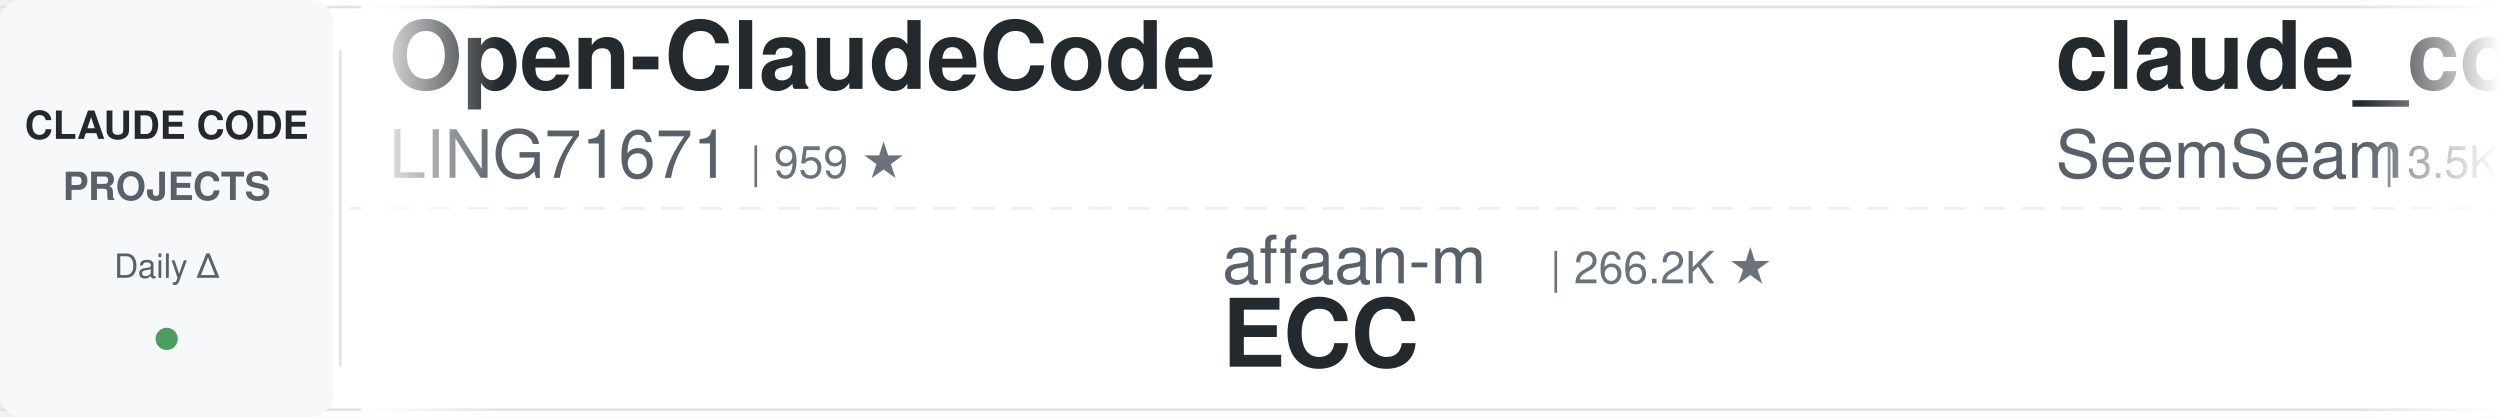
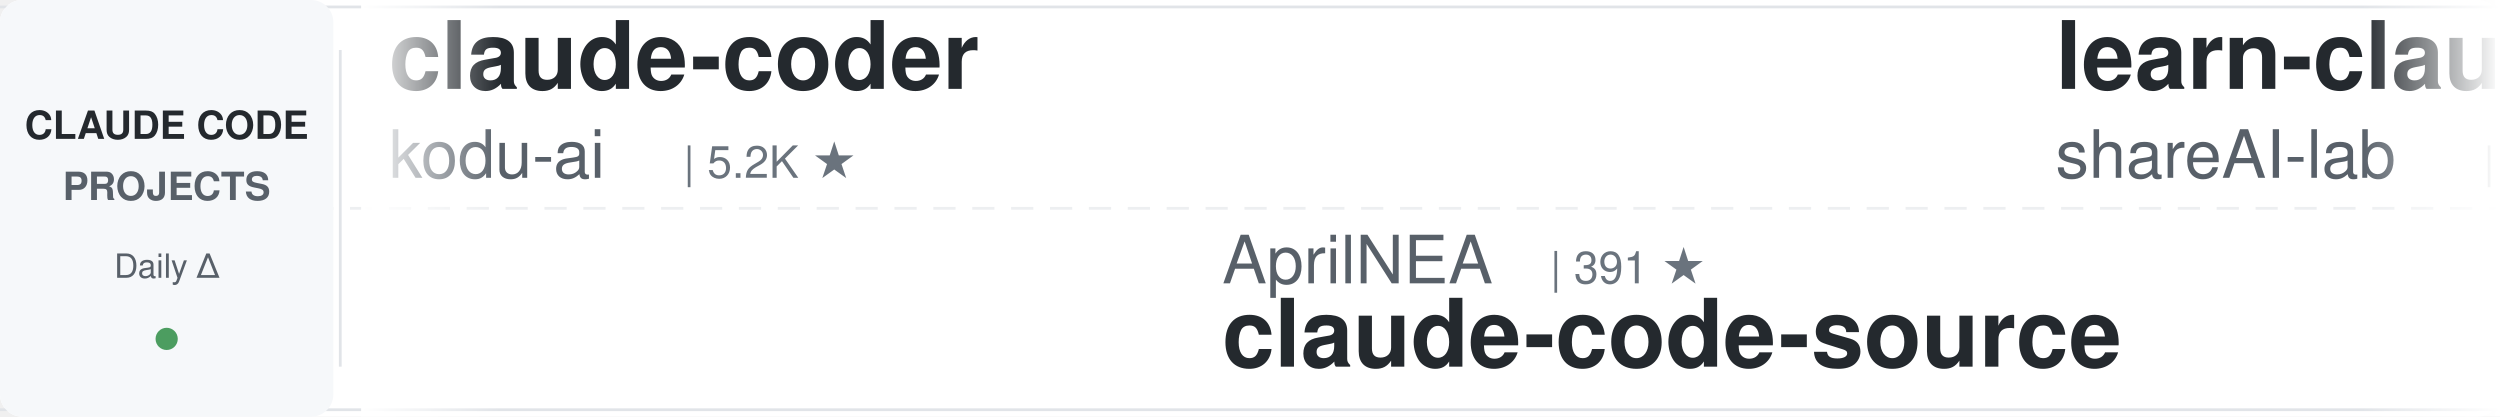
<svg xmlns="http://www.w3.org/2000/svg" width="900" height="150">
  <defs>
    <linearGradient id="leftFade" x1="0%" y1="0%" x2="100%" y2="0%">
      <stop offset="0%" style="stop-color:#ffffff;stop-opacity:1" />
      <stop offset="100%" style="stop-color:#ffffff;stop-opacity:0" />
    </linearGradient>
    <linearGradient id="rightFade" x1="0%" y1="0%" x2="100%" y2="0%">
      <stop offset="0%" style="stop-color:#ffffff;stop-opacity:0" />
      <stop offset="100%" style="stop-color:#ffffff;stop-opacity:1" />
    </linearGradient>
  </defs>
  <rect width="900" height="150" fill="#ffffff" rx="8" />
  <rect x="0" y="2" width="900" height="1" fill="#e1e4e8" />
  <rect x="0" y="147" width="900" height="1" fill="#e1e4e8" />
  <line x1="0" y1="75" x2="900" y2="75" stroke="#e1e4e8" stroke-width="1" stroke-dasharray="8 6" opacity="0.6" />
  <rect x="0" y="0" width="120" height="150" fill="#f6f8fa" rx="8" />
  <text x="60" y="50" font-family="-apple-system, BlinkMacSystemFont, 'Segoe UI', Helvetica, Arial, sans-serif" font-size="14" font-weight="600" fill="#24292e" text-anchor="middle">CLAUDE CODE</text>
  <text x="60" y="72" font-family="-apple-system, BlinkMacSystemFont, 'Segoe UI', Helvetica, Arial, sans-serif" font-size="14" font-weight="600" fill="#586069" text-anchor="middle">PROJECTS</text>
  <text x="60" y="100" font-family="-apple-system, BlinkMacSystemFont, 'Segoe UI', Helvetica, Arial, sans-serif" font-size="12" font-weight="500" fill="#586069" text-anchor="middle">Daily Δ</text>
  <circle cx="60" cy="122" r="4" fill="#22863a" opacity="0.8" />
  <rect x="122" y="18" width="1" height="114" fill="#e1e4e8" />
  <clipPath id="tickerClip">
    <rect x="130" y="0" width="770" height="150" />
  </clipPath>
  <g clip-path="url(#tickerClip)">
    <g id="tickerItems">
      <animateTransform attributeName="transform" attributeType="XML" type="translate" from="0 0" to="-3000 0" dur="54s" repeatCount="indefinite" />
      <g transform="translate(0, 0)">
-         <text x="140" y="32" font-family="-apple-system, BlinkMacSystemFont, 'Segoe UI', Helvetica, Arial, sans-serif" font-size="34" font-weight="600" fill="#24292e">Open-ClaudeCode</text>
-         <text x="140" y="64" font-family="-apple-system, BlinkMacSystemFont, 'Segoe UI', Helvetica, Arial, sans-serif" font-size="24" font-weight="400" fill="#586069">LING71671</text>
-         <text x="270" y="64" font-family="-apple-system, BlinkMacSystemFont, 'Segoe UI', Helvetica, Arial, sans-serif" font-size="16" font-weight="500" fill="#6a737d">| 959 ★</text>
+         <text x="140" y="32" font-family="-apple-system, BlinkMacSystemFont, 'Segoe UI', Helvetica, Arial, sans-serif" font-size="34" font-weight="600" fill="#24292e">claude-coder</text>
+         <text x="140" y="64" font-family="-apple-system, BlinkMacSystemFont, 'Segoe UI', Helvetica, Arial, sans-serif" font-size="24" font-weight="400" fill="#586069">kodu-ai</text>
+         <text x="246" y="64" font-family="-apple-system, BlinkMacSystemFont, 'Segoe UI', Helvetica, Arial, sans-serif" font-size="16" font-weight="500" fill="#6a737d">| 5.2K ★</text>
      </g>
      <g transform="translate(300, 0)">
-         <text x="140" y="102" font-family="-apple-system, BlinkMacSystemFont, 'Segoe UI', Helvetica, Arial, sans-serif" font-size="24" font-weight="400" fill="#586069">affaan-m</text>
-         <text x="258" y="102" font-family="-apple-system, BlinkMacSystemFont, 'Segoe UI', Helvetica, Arial, sans-serif" font-size="16" font-weight="500" fill="#6a737d">| 266.2K ★</text>
-         <text x="140" y="132" font-family="-apple-system, BlinkMacSystemFont, 'Segoe UI', Helvetica, Arial, sans-serif" font-size="34" font-weight="600" fill="#24292e">ECC</text>
+         <text x="140" y="102" font-family="-apple-system, BlinkMacSystemFont, 'Segoe UI', Helvetica, Arial, sans-serif" font-size="24" font-weight="400" fill="#586069">AprilNEA</text>
+         <text x="258" y="102" font-family="-apple-system, BlinkMacSystemFont, 'Segoe UI', Helvetica, Arial, sans-serif" font-size="16" font-weight="500" fill="#6a737d">| 391 ★</text>
+         <text x="140" y="132" font-family="-apple-system, BlinkMacSystemFont, 'Segoe UI', Helvetica, Arial, sans-serif" font-size="34" font-weight="600" fill="#24292e">claude-code-source</text>
      </g>
      <g transform="translate(600, 0)">
-         <text x="140" y="32" font-family="-apple-system, BlinkMacSystemFont, 'Segoe UI', Helvetica, Arial, sans-serif" font-size="34" font-weight="600" fill="#24292e">claude_codex_bridge</text>
-         <text x="140" y="64" font-family="-apple-system, BlinkMacSystemFont, 'Segoe UI', Helvetica, Arial, sans-serif" font-size="24" font-weight="400" fill="#586069">SeemSeam</text>
-         <text x="258" y="64" font-family="-apple-system, BlinkMacSystemFont, 'Segoe UI', Helvetica, Arial, sans-serif" font-size="16" font-weight="500" fill="#6a737d">| 3.5K ★</text>
+         <text x="140" y="32" font-family="-apple-system, BlinkMacSystemFont, 'Segoe UI', Helvetica, Arial, sans-serif" font-size="34" font-weight="600" fill="#24292e">learn-claude-code</text>
+         <text x="140" y="64" font-family="-apple-system, BlinkMacSystemFont, 'Segoe UI', Helvetica, Arial, sans-serif" font-size="24" font-weight="400" fill="#586069">shareAI-lab</text>
+         <text x="294" y="64" font-family="-apple-system, BlinkMacSystemFont, 'Segoe UI', Helvetica, Arial, sans-serif" font-size="16" font-weight="500" fill="#6a737d">| 77.5K ★</text>
      </g>
      <g transform="translate(900, 0)">
-         <text x="140" y="102" font-family="-apple-system, BlinkMacSystemFont, 'Segoe UI', Helvetica, Arial, sans-serif" font-size="24" font-weight="400" fill="#586069">centminmod</text>
-         <text x="282" y="102" font-family="-apple-system, BlinkMacSystemFont, 'Segoe UI', Helvetica, Arial, sans-serif" font-size="16" font-weight="500" fill="#6a737d">| 2.6K ★</text>
-         <text x="140" y="132" font-family="-apple-system, BlinkMacSystemFont, 'Segoe UI', Helvetica, Arial, sans-serif" font-size="34" font-weight="600" fill="#24292e">my-claude-code-setup</text>
+         <text x="140" y="102" font-family="-apple-system, BlinkMacSystemFont, 'Segoe UI', Helvetica, Arial, sans-serif" font-size="24" font-weight="400" fill="#586069">disler</text>
+         <text x="234" y="102" font-family="-apple-system, BlinkMacSystemFont, 'Segoe UI', Helvetica, Arial, sans-serif" font-size="16" font-weight="500" fill="#6a737d">| 3.9K ★</text>
+         <text x="140" y="132" font-family="-apple-system, BlinkMacSystemFont, 'Segoe UI', Helvetica, Arial, sans-serif" font-size="34" font-weight="600" fill="#24292e">claude-code-hooks-master...</text>
      </g>
      <g transform="translate(1200, 0)">
-         <text x="140" y="32" font-family="-apple-system, BlinkMacSystemFont, 'Segoe UI', Helvetica, Arial, sans-serif" font-size="34" font-weight="600" fill="#24292e">claude-code-from-scratch</text>
-         <text x="140" y="64" font-family="-apple-system, BlinkMacSystemFont, 'Segoe UI', Helvetica, Arial, sans-serif" font-size="24" font-weight="400" fill="#586069">Windy3f3f3f3f</text>
-         <text x="318" y="64" font-family="-apple-system, BlinkMacSystemFont, 'Segoe UI', Helvetica, Arial, sans-serif" font-size="16" font-weight="500" fill="#6a737d">| 2.7K ★</text>
+         <text x="140" y="32" font-family="-apple-system, BlinkMacSystemFont, 'Segoe UI', Helvetica, Arial, sans-serif" font-size="34" font-weight="600" fill="#24292e">claude-code-guide</text>
+         <text x="140" y="64" font-family="-apple-system, BlinkMacSystemFont, 'Segoe UI', Helvetica, Arial, sans-serif" font-size="24" font-weight="400" fill="#586069">zebbern</text>
+         <text x="246" y="64" font-family="-apple-system, BlinkMacSystemFont, 'Segoe UI', Helvetica, Arial, sans-serif" font-size="16" font-weight="500" fill="#6a737d">| 4.6K ★</text>
      </g>
      <g transform="translate(1500, 0)">
-         <text x="140" y="102" font-family="-apple-system, BlinkMacSystemFont, 'Segoe UI', Helvetica, Arial, sans-serif" font-size="24" font-weight="400" fill="#586069">lintsinghua</text>
-         <text x="294" y="102" font-family="-apple-system, BlinkMacSystemFont, 'Segoe UI', Helvetica, Arial, sans-serif" font-size="16" font-weight="500" fill="#6a737d">| 4.3K ★</text>
-         <text x="140" y="132" font-family="-apple-system, BlinkMacSystemFont, 'Segoe UI', Helvetica, Arial, sans-serif" font-size="34" font-weight="600" fill="#24292e">claude-code-book</text>
+         <text x="140" y="102" font-family="-apple-system, BlinkMacSystemFont, 'Segoe UI', Helvetica, Arial, sans-serif" font-size="24" font-weight="400" fill="#586069">AICoderTudou</text>
+         <text x="306" y="102" font-family="-apple-system, BlinkMacSystemFont, 'Segoe UI', Helvetica, Arial, sans-serif" font-size="16" font-weight="500" fill="#6a737d">| 494 ★</text>
+         <text x="140" y="132" font-family="-apple-system, BlinkMacSystemFont, 'Segoe UI', Helvetica, Arial, sans-serif" font-size="34" font-weight="600" fill="#24292e">claude-code-tudou</text>
      </g>
      <g transform="translate(1800, 0)">
-         <text x="140" y="32" font-family="-apple-system, BlinkMacSystemFont, 'Segoe UI', Helvetica, Arial, sans-serif" font-size="34" font-weight="600" fill="#24292e">oh-my-claudecode</text>
-         <text x="140" y="64" font-family="-apple-system, BlinkMacSystemFont, 'Segoe UI', Helvetica, Arial, sans-serif" font-size="24" font-weight="400" fill="#586069">Yeachan-Heo</text>
-         <text x="294" y="64" font-family="-apple-system, BlinkMacSystemFont, 'Segoe UI', Helvetica, Arial, sans-serif" font-size="16" font-weight="500" fill="#6a737d">| 39.3K ★</text>
+         <text x="140" y="32" font-family="-apple-system, BlinkMacSystemFont, 'Segoe UI', Helvetica, Arial, sans-serif" font-size="34" font-weight="600" fill="#24292e">claude-code-source</text>
+         <text x="140" y="64" font-family="-apple-system, BlinkMacSystemFont, 'Segoe UI', Helvetica, Arial, sans-serif" font-size="24" font-weight="400" fill="#586069">hangsman</text>
+         <text x="258" y="64" font-family="-apple-system, BlinkMacSystemFont, 'Segoe UI', Helvetica, Arial, sans-serif" font-size="16" font-weight="500" fill="#6a737d">| 796 ★</text>
      </g>
      <g transform="translate(2100, 0)">
-         <text x="140" y="102" font-family="-apple-system, BlinkMacSystemFont, 'Segoe UI', Helvetica, Arial, sans-serif" font-size="24" font-weight="400" fill="#586069">liuup</text>
-         <text x="222" y="102" font-family="-apple-system, BlinkMacSystemFont, 'Segoe UI', Helvetica, Arial, sans-serif" font-size="16" font-weight="500" fill="#6a737d">| 4.0K ★</text>
-         <text x="140" y="132" font-family="-apple-system, BlinkMacSystemFont, 'Segoe UI', Helvetica, Arial, sans-serif" font-size="34" font-weight="600" fill="#24292e">claude-code-analysis</text>
+         <text x="140" y="102" font-family="-apple-system, BlinkMacSystemFont, 'Segoe UI', Helvetica, Arial, sans-serif" font-size="24" font-weight="400" fill="#586069">Njengah</text>
+         <text x="246" y="102" font-family="-apple-system, BlinkMacSystemFont, 'Segoe UI', Helvetica, Arial, sans-serif" font-size="16" font-weight="500" fill="#6a737d">| 1.9K ★</text>
+         <text x="140" y="132" font-family="-apple-system, BlinkMacSystemFont, 'Segoe UI', Helvetica, Arial, sans-serif" font-size="34" font-weight="600" fill="#24292e">claude-code-cheat-sheet</text>
      </g>
      <g transform="translate(2400, 0)">
-         <text x="140" y="32" font-family="-apple-system, BlinkMacSystemFont, 'Segoe UI', Helvetica, Arial, sans-serif" font-size="34" font-weight="600" fill="#24292e">claude-code-security-rev...</text>
-         <text x="140" y="64" font-family="-apple-system, BlinkMacSystemFont, 'Segoe UI', Helvetica, Arial, sans-serif" font-size="24" font-weight="400" fill="#586069">anthropics</text>
-         <text x="282" y="64" font-family="-apple-system, BlinkMacSystemFont, 'Segoe UI', Helvetica, Arial, sans-serif" font-size="16" font-weight="500" fill="#6a737d">| 6.3K ★</text>
+         <text x="140" y="32" font-family="-apple-system, BlinkMacSystemFont, 'Segoe UI', Helvetica, Arial, sans-serif" font-size="34" font-weight="600" fill="#24292e">edmunds-claude-code</text>
+         <text x="140" y="64" font-family="-apple-system, BlinkMacSystemFont, 'Segoe UI', Helvetica, Arial, sans-serif" font-size="24" font-weight="400" fill="#586069">edmund-io</text>
+         <text x="270" y="64" font-family="-apple-system, BlinkMacSystemFont, 'Segoe UI', Helvetica, Arial, sans-serif" font-size="16" font-weight="500" fill="#6a737d">| 1.5K ★</text>
      </g>
      <g transform="translate(2700, 0)">
-         <text x="140" y="102" font-family="-apple-system, BlinkMacSystemFont, 'Segoe UI', Helvetica, Arial, sans-serif" font-size="24" font-weight="400" fill="#586069">nicedreamzapp</text>
-         <text x="318" y="102" font-family="-apple-system, BlinkMacSystemFont, 'Segoe UI', Helvetica, Arial, sans-serif" font-size="16" font-weight="500" fill="#6a737d">| 3.3K ★</text>
-         <text x="140" y="132" font-family="-apple-system, BlinkMacSystemFont, 'Segoe UI', Helvetica, Arial, sans-serif" font-size="34" font-weight="600" fill="#24292e">claude-code-local</text>
+         <text x="140" y="102" font-family="-apple-system, BlinkMacSystemFont, 'Segoe UI', Helvetica, Arial, sans-serif" font-size="24" font-weight="400" fill="#586069">OneRedOak</text>
+         <text x="270" y="102" font-family="-apple-system, BlinkMacSystemFont, 'Segoe UI', Helvetica, Arial, sans-serif" font-size="16" font-weight="500" fill="#6a737d">| 3.9K ★</text>
+         <text x="140" y="132" font-family="-apple-system, BlinkMacSystemFont, 'Segoe UI', Helvetica, Arial, sans-serif" font-size="34" font-weight="600" fill="#24292e">claude-code-workflows</text>
      </g>
      <g transform="translate(3000, 0)">
-         <text x="140" y="32" font-family="-apple-system, BlinkMacSystemFont, 'Segoe UI', Helvetica, Arial, sans-serif" font-size="34" font-weight="600" fill="#24292e">Open-ClaudeCode</text>
-         <text x="140" y="64" font-family="-apple-system, BlinkMacSystemFont, 'Segoe UI', Helvetica, Arial, sans-serif" font-size="24" font-weight="400" fill="#586069">LING71671</text>
-         <text x="270" y="64" font-family="-apple-system, BlinkMacSystemFont, 'Segoe UI', Helvetica, Arial, sans-serif" font-size="16" font-weight="500" fill="#6a737d">| 959 ★</text>
+         <text x="140" y="32" font-family="-apple-system, BlinkMacSystemFont, 'Segoe UI', Helvetica, Arial, sans-serif" font-size="34" font-weight="600" fill="#24292e">claude-coder</text>
+         <text x="140" y="64" font-family="-apple-system, BlinkMacSystemFont, 'Segoe UI', Helvetica, Arial, sans-serif" font-size="24" font-weight="400" fill="#586069">kodu-ai</text>
+         <text x="246" y="64" font-family="-apple-system, BlinkMacSystemFont, 'Segoe UI', Helvetica, Arial, sans-serif" font-size="16" font-weight="500" fill="#6a737d">| 5.2K ★</text>
      </g>
      <g transform="translate(3300, 0)">
-         <text x="140" y="102" font-family="-apple-system, BlinkMacSystemFont, 'Segoe UI', Helvetica, Arial, sans-serif" font-size="24" font-weight="400" fill="#586069">affaan-m</text>
-         <text x="258" y="102" font-family="-apple-system, BlinkMacSystemFont, 'Segoe UI', Helvetica, Arial, sans-serif" font-size="16" font-weight="500" fill="#6a737d">| 266.2K ★</text>
-         <text x="140" y="132" font-family="-apple-system, BlinkMacSystemFont, 'Segoe UI', Helvetica, Arial, sans-serif" font-size="34" font-weight="600" fill="#24292e">ECC</text>
+         <text x="140" y="102" font-family="-apple-system, BlinkMacSystemFont, 'Segoe UI', Helvetica, Arial, sans-serif" font-size="24" font-weight="400" fill="#586069">AprilNEA</text>
+         <text x="258" y="102" font-family="-apple-system, BlinkMacSystemFont, 'Segoe UI', Helvetica, Arial, sans-serif" font-size="16" font-weight="500" fill="#6a737d">| 391 ★</text>
+         <text x="140" y="132" font-family="-apple-system, BlinkMacSystemFont, 'Segoe UI', Helvetica, Arial, sans-serif" font-size="34" font-weight="600" fill="#24292e">claude-code-source</text>
      </g>
      <g transform="translate(3600, 0)">
-         <text x="140" y="32" font-family="-apple-system, BlinkMacSystemFont, 'Segoe UI', Helvetica, Arial, sans-serif" font-size="34" font-weight="600" fill="#24292e">claude_codex_bridge</text>
-         <text x="140" y="64" font-family="-apple-system, BlinkMacSystemFont, 'Segoe UI', Helvetica, Arial, sans-serif" font-size="24" font-weight="400" fill="#586069">SeemSeam</text>
-         <text x="258" y="64" font-family="-apple-system, BlinkMacSystemFont, 'Segoe UI', Helvetica, Arial, sans-serif" font-size="16" font-weight="500" fill="#6a737d">| 3.5K ★</text>
+         <text x="140" y="32" font-family="-apple-system, BlinkMacSystemFont, 'Segoe UI', Helvetica, Arial, sans-serif" font-size="34" font-weight="600" fill="#24292e">learn-claude-code</text>
+         <text x="140" y="64" font-family="-apple-system, BlinkMacSystemFont, 'Segoe UI', Helvetica, Arial, sans-serif" font-size="24" font-weight="400" fill="#586069">shareAI-lab</text>
+         <text x="294" y="64" font-family="-apple-system, BlinkMacSystemFont, 'Segoe UI', Helvetica, Arial, sans-serif" font-size="16" font-weight="500" fill="#6a737d">| 77.5K ★</text>
      </g>
      <g transform="translate(3900, 0)">
-         <text x="140" y="102" font-family="-apple-system, BlinkMacSystemFont, 'Segoe UI', Helvetica, Arial, sans-serif" font-size="24" font-weight="400" fill="#586069">centminmod</text>
-         <text x="282" y="102" font-family="-apple-system, BlinkMacSystemFont, 'Segoe UI', Helvetica, Arial, sans-serif" font-size="16" font-weight="500" fill="#6a737d">| 2.6K ★</text>
-         <text x="140" y="132" font-family="-apple-system, BlinkMacSystemFont, 'Segoe UI', Helvetica, Arial, sans-serif" font-size="34" font-weight="600" fill="#24292e">my-claude-code-setup</text>
+         <text x="140" y="102" font-family="-apple-system, BlinkMacSystemFont, 'Segoe UI', Helvetica, Arial, sans-serif" font-size="24" font-weight="400" fill="#586069">disler</text>
+         <text x="234" y="102" font-family="-apple-system, BlinkMacSystemFont, 'Segoe UI', Helvetica, Arial, sans-serif" font-size="16" font-weight="500" fill="#6a737d">| 3.9K ★</text>
+         <text x="140" y="132" font-family="-apple-system, BlinkMacSystemFont, 'Segoe UI', Helvetica, Arial, sans-serif" font-size="34" font-weight="600" fill="#24292e">claude-code-hooks-master...</text>
      </g>
    </g>
  </g>
  <rect x="130" y="0" width="50" height="150" fill="url(#leftFade)" />
  <rect x="850" y="0" width="50" height="150" fill="url(#rightFade)" />
</svg>
